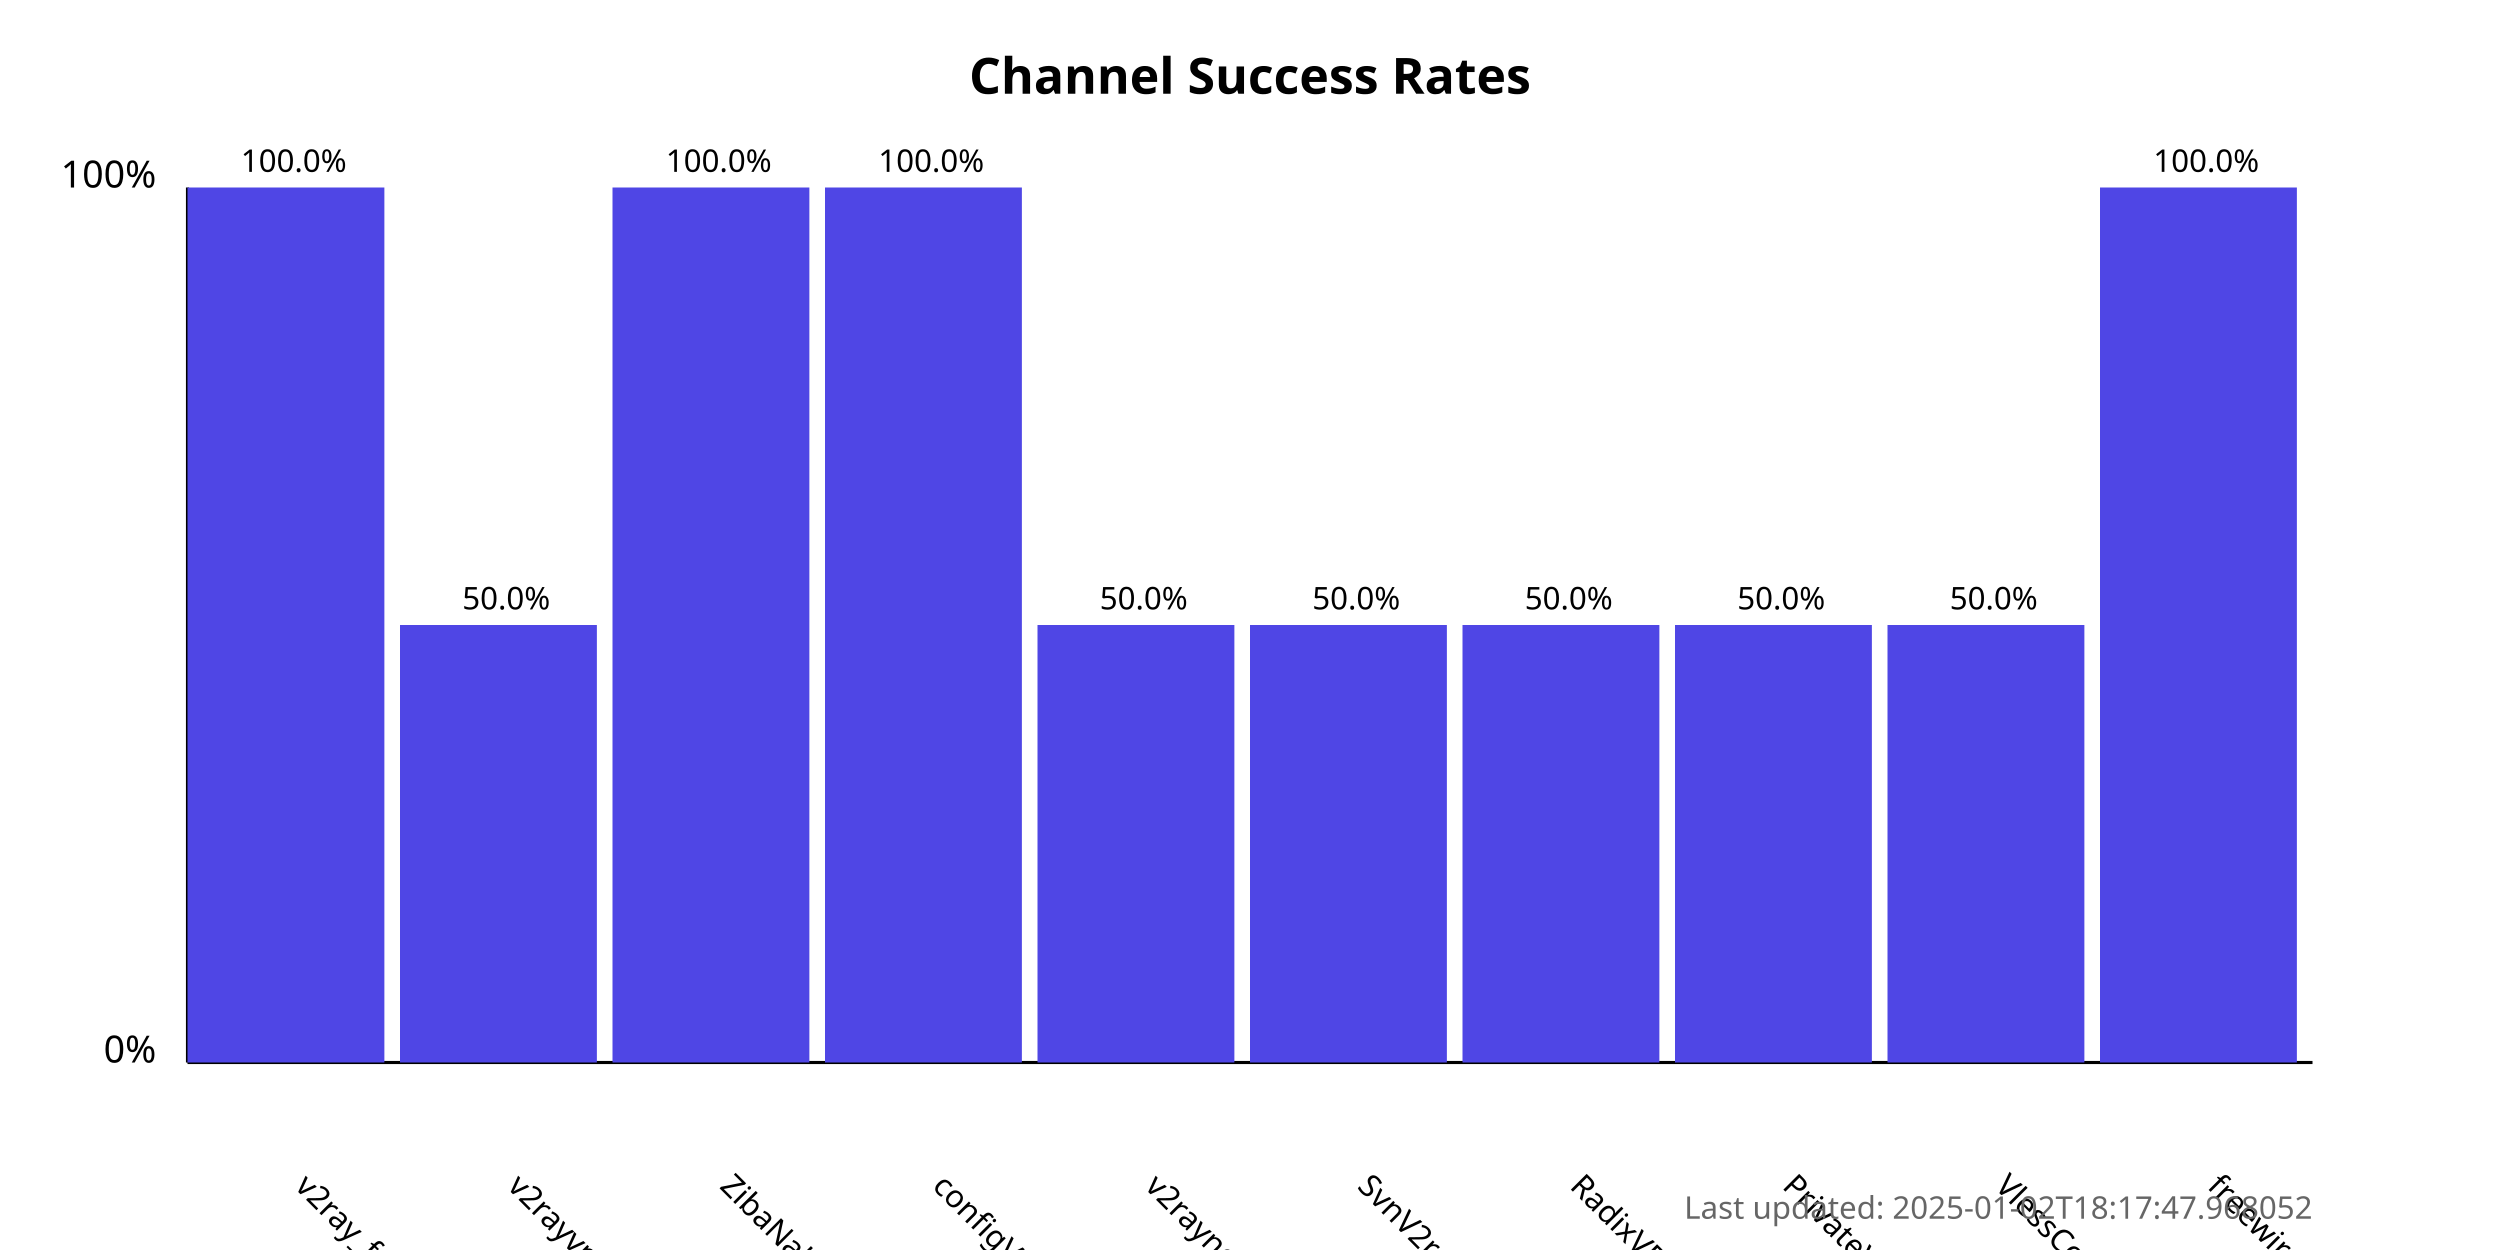
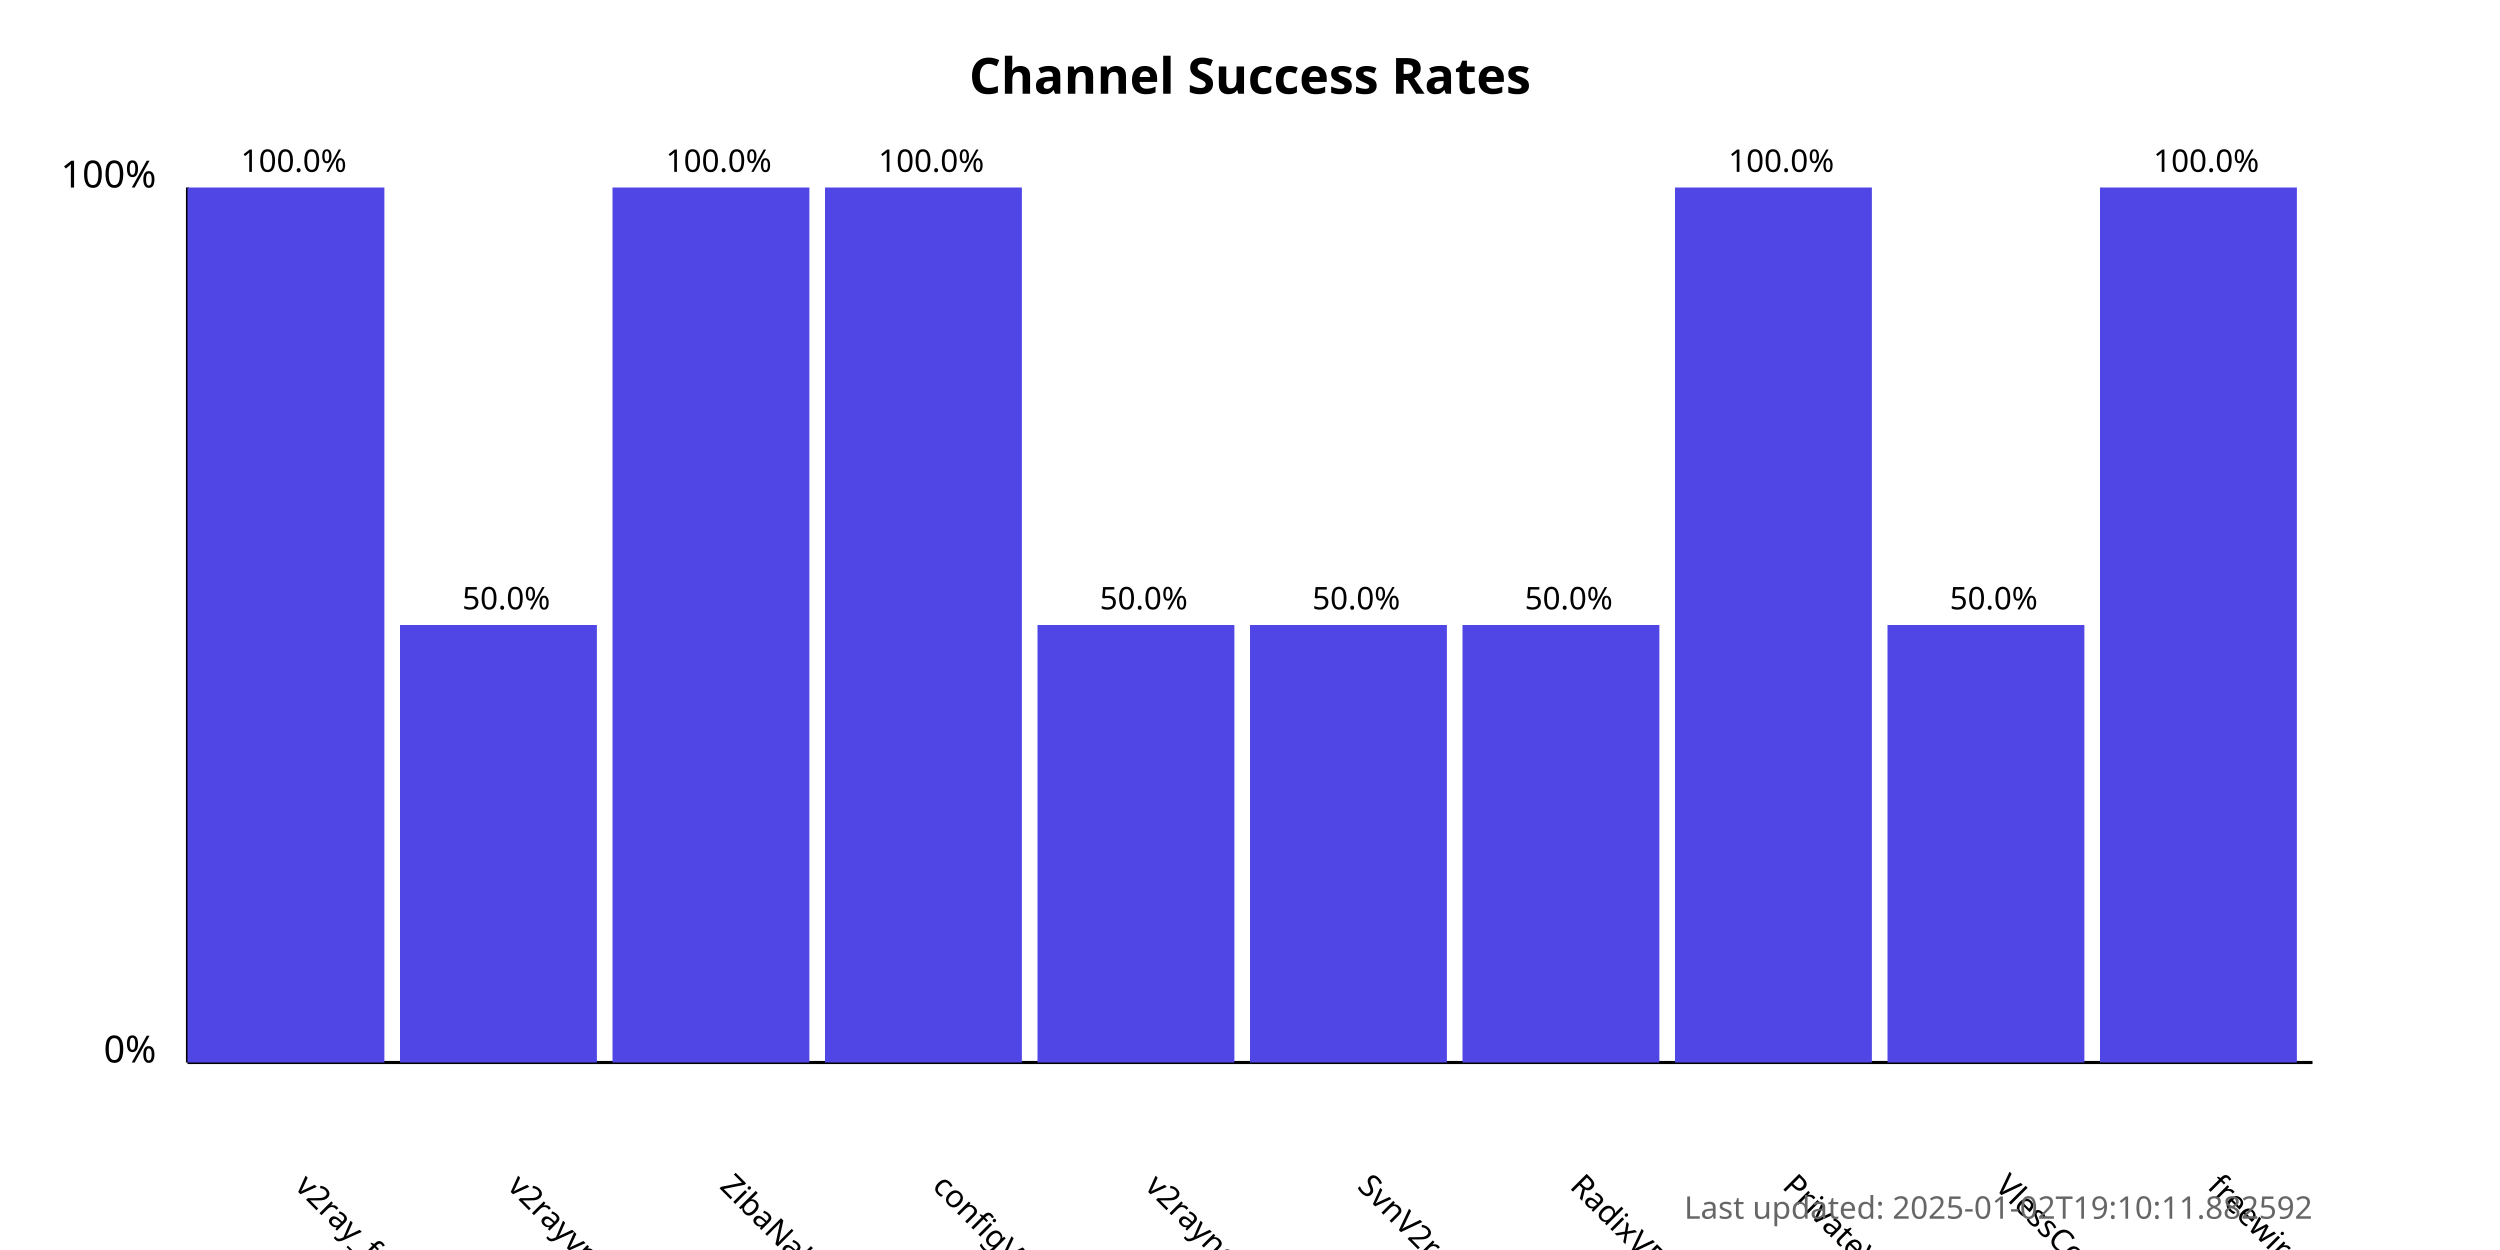
<svg xmlns="http://www.w3.org/2000/svg" width="800" height="400">
  <style>
            .chart-title { font: bold 16px sans-serif; }
            .axis-label { font: 12px sans-serif; }
            .tick-label { font: 10px sans-serif; }
            .bar { fill: #4f46e5; }
            .bar:hover { fill: #6366f1; }
            .timestamp { font: 10px sans-serif; fill: #666; }
        </style>
  <text x="400.0" y="30" text-anchor="middle" class="chart-title">
            Channel Success Rates
        </text>
  <line x1="60" y1="340" x2="60" y2="60" stroke="black" stroke-width="1" />
  <line x1="60" y1="340" x2="740" y2="340" stroke="black" stroke-width="1" />
  <text x="50" y="340" text-anchor="end" class="axis-label">0%</text>
  <text x="50" y="60" text-anchor="end" class="axis-label">100%</text>
  <g>
    <rect x="60" y="60.0" width="63.0" height="280.0" class="bar" />
    <text x="94.0" y="380" transform="rotate(45, 94.0, 380)" text-anchor="start" class="tick-label">
                v2ray_free_conf
            </text>
    <text x="94.0" y="55.0" text-anchor="middle" class="tick-label">
                100.0%
            </text>
  </g>
  <g>
    <rect x="128.0" y="200.0" width="63.0" height="140.0" class="bar" />
    <text x="162.0" y="380" transform="rotate(45, 162.0, 380)" text-anchor="start" class="tick-label">
                v2rayvpno
            </text>
    <text x="162.0" y="195.0" text-anchor="middle" class="tick-label">
                50.0%
            </text>
  </g>
  <g>
    <rect x="196.0" y="60.0" width="63.0" height="280.0" class="bar" />
    <text x="230.0" y="380" transform="rotate(45, 230.0, 380)" text-anchor="start" class="tick-label">
                ZibaNabz
            </text>
    <text x="230.0" y="55.0" text-anchor="middle" class="tick-label">
                100.0%
            </text>
  </g>
  <g>
    <rect x="264.0" y="60.0" width="63.0" height="280.0" class="bar" />
    <text x="298.0" y="380" transform="rotate(45, 298.0, 380)" text-anchor="start" class="tick-label">
                configV2rayForFree
            </text>
    <text x="298.0" y="55.0" text-anchor="middle" class="tick-label">
                100.0%
            </text>
  </g>
  <g>
    <rect x="332.0" y="200.0" width="63.0" height="140.0" class="bar" />
    <text x="366.0" y="380" transform="rotate(45, 366.0, 380)" text-anchor="start" class="tick-label">
                v2rayngvpn
            </text>
    <text x="366.0" y="195.0" text-anchor="middle" class="tick-label">
                50.0%
            </text>
  </g>
  <g>
    <rect x="400.0" y="200.0" width="63.0" height="140.0" class="bar" />
    <text x="434.0" y="380" transform="rotate(45, 434.0, 380)" text-anchor="start" class="tick-label">
                SvnV2ray
            </text>
    <text x="434.0" y="195.0" text-anchor="middle" class="tick-label">
                50.0%
            </text>
  </g>
  <g>
    <rect x="468.0" y="200.0" width="63.0" height="140.0" class="bar" />
    <text x="502.0" y="380" transform="rotate(45, 502.0, 380)" text-anchor="start" class="tick-label">
                RadixVPN
            </text>
    <text x="502.0" y="195.0" text-anchor="middle" class="tick-label">
                50.0%
            </text>
  </g>
  <g>
-     <rect x="536.0" y="200.0" width="63.0" height="140.0" class="bar" />
+     <rect x="536.0" y="60.0" width="63.0" height="280.0" class="bar" />
    <text x="570.0" y="380" transform="rotate(45, 570.0, 380)" text-anchor="start" class="tick-label">
                PrivateVPNs
            </text>
-     <text x="570.0" y="195.0" text-anchor="middle" class="tick-label">
-                 50.0%
+     <text x="570.0" y="55.0" text-anchor="middle" class="tick-label">
+                 100.0%
            </text>
  </g>
  <g>
    <rect x="604.0" y="200.0" width="63.0" height="140.0" class="bar" />
    <text x="638.0" y="380" transform="rotate(45, 638.0, 380)" text-anchor="start" class="tick-label">
                VlessConfig
            </text>
    <text x="638.0" y="195.0" text-anchor="middle" class="tick-label">
                50.0%
            </text>
  </g>
  <g>
    <rect x="672.0" y="60.0" width="63.0" height="280.0" class="bar" />
    <text x="706.0" y="380" transform="rotate(45, 706.0, 380)" text-anchor="start" class="tick-label">
                freewireguard
            </text>
    <text x="706.0" y="55.0" text-anchor="middle" class="tick-label">
                100.0%
            </text>
  </g>
  <text x="740" y="390" text-anchor="end" class="timestamp">
-             Last updated: 2025-01-02T18:17:47.968052
+             Last updated: 2025-01-02T19:10:11.882592
        </text>
</svg>
